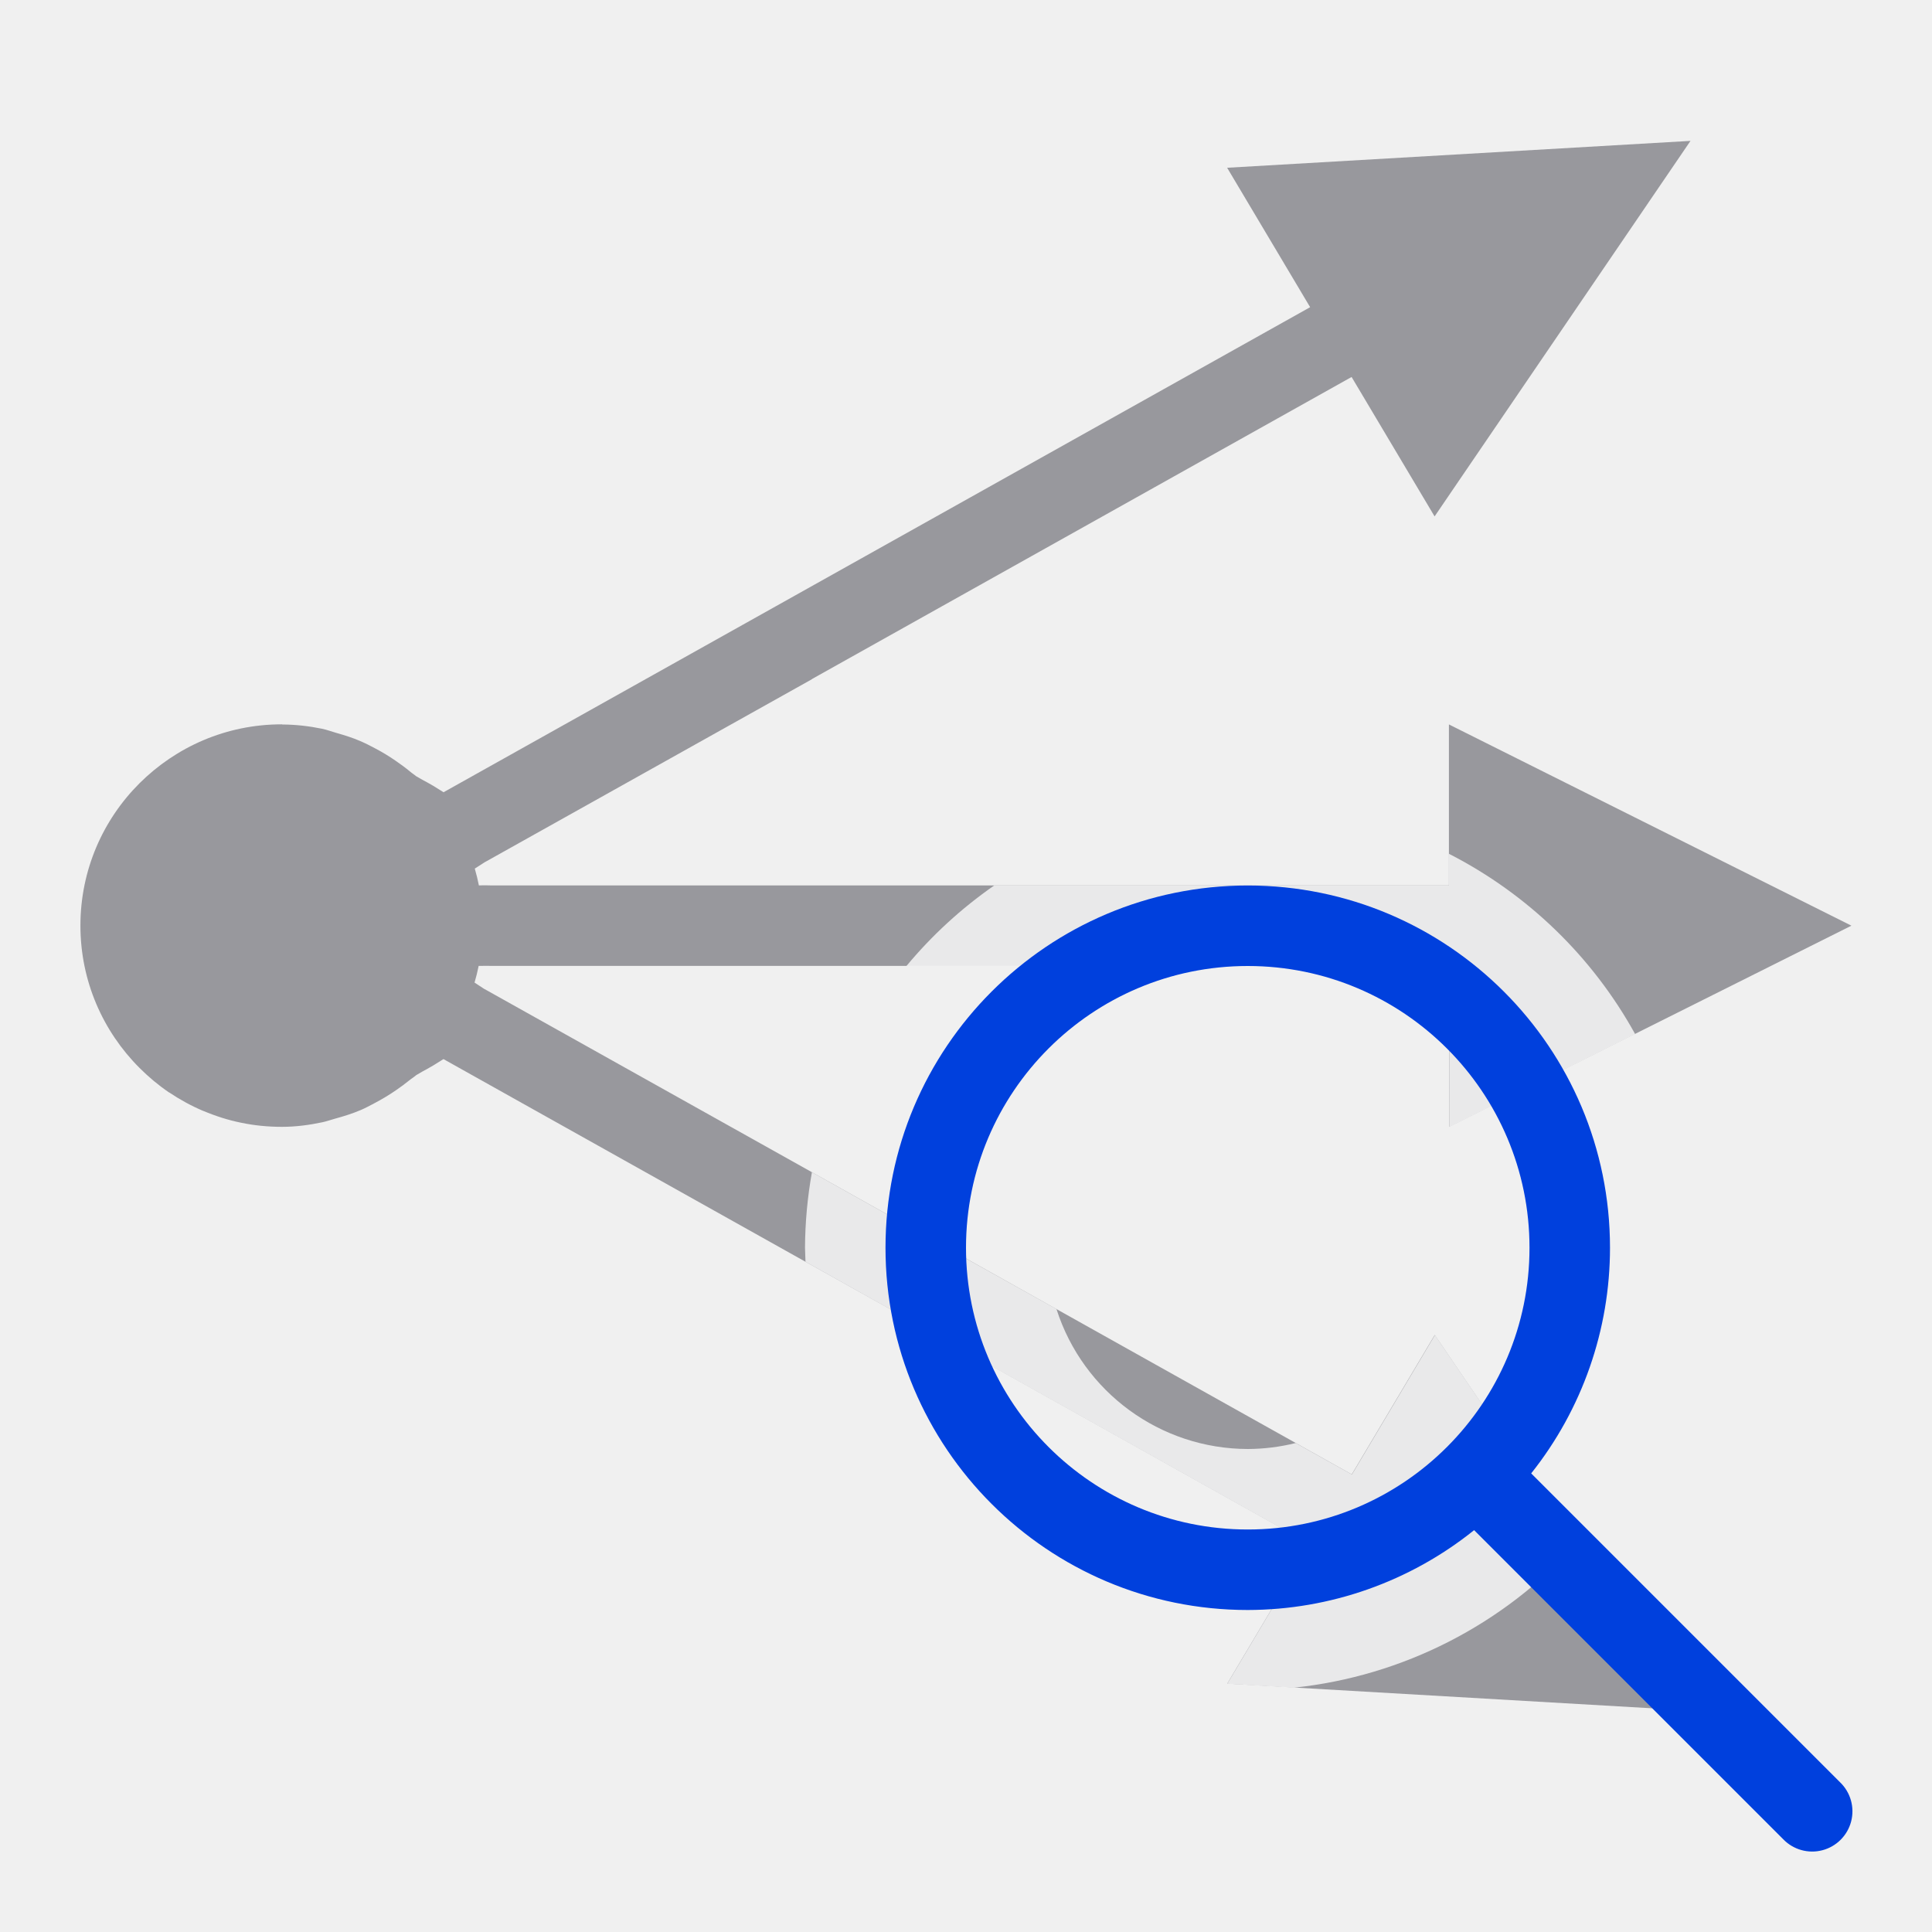
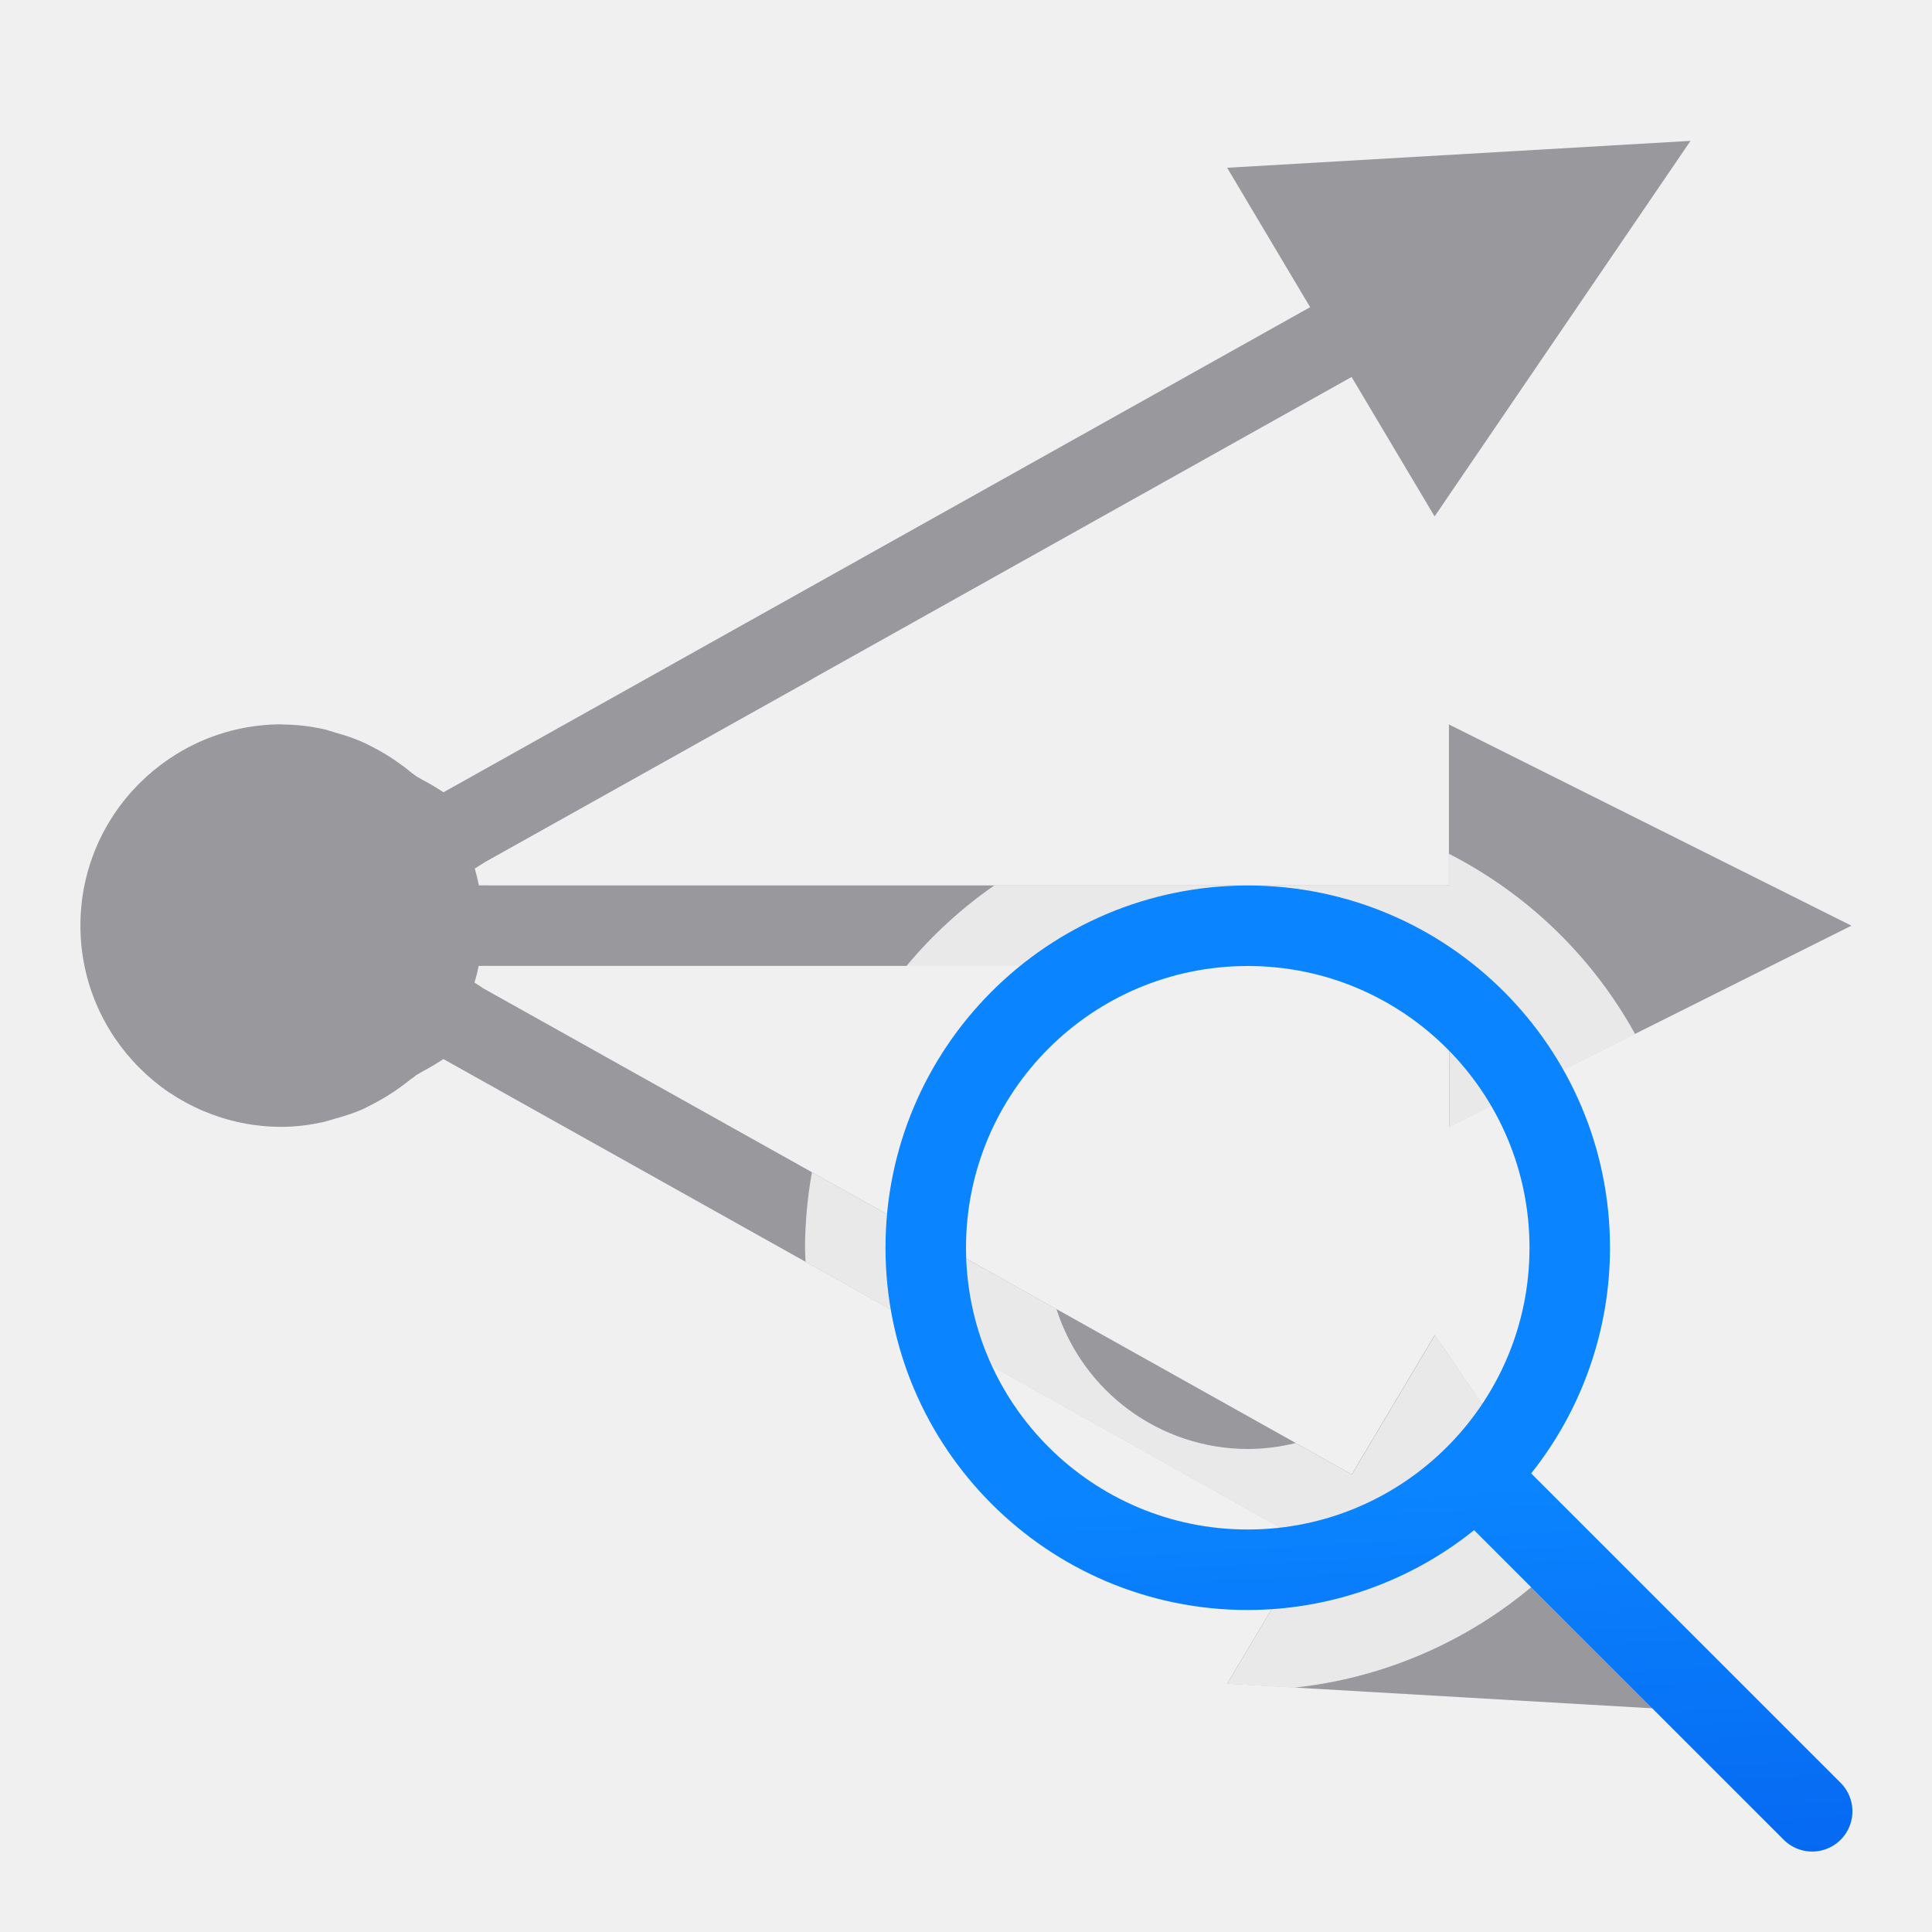
<svg xmlns="http://www.w3.org/2000/svg" viewBox="0 0 24 24">
+   <linearGradient id="a" gradientUnits="userSpaceOnUse" x1="-11.887" x2="-12.573" y1="32.249" y2="20.248">
+     <stop offset="0" stop-color="#0040dd" />
+     <stop offset="1" stop-color="#0a84ff" />
+   </linearGradient>
  <path d="m21 1.75-5.756.334 1.031 1.732-10.764 6.025h-.002c-.215-.138-.211-.121-.34-.199-.023-.02-.049-.035-.072-.055-.06-.05-.122-.095-.186-.139-.079-.054-.16-.104-.244-.148-.063-.034-.126-.066-.191-.094-.097-.042-.197-.073-.299-.102-.059-.017-.115-.038-.176-.051-.16-.033-.324-.052-.49-.053-.004-0-.008-.002-.012-.002-.69 0-1.313.281-1.766.732-.453.452-.734 1.077-.734 1.768s.281 1.315.734 1.768c.113.113.235.215.367.305h.002c.133.089.275.167.424.23h.002c.149.063.305.113.467.146.163.034.333.051.506.051.171-0.0.339-.022.504-.057.052-.011.101-.029.152-.043.113-.031.223-.065.33-.111.055-.024.107-.052.16-.08.097-.051.191-.107.281-.17.052-.036.103-.073.152-.113.029-.024.062-.043.09-.068.128-.078.126-.063.338-.199h.002l4.498 2.518 6.268 3.508-1.031 1.732 5.756.334-3.178-4.666-1.031 1.732-6.707-3.754-4.063-2.273h-.002c-.074-.049-.052-.033-.125-.082.02-.068.037-.137.051-.207.055.001.086-.003.152 0h.002 4.898.266 1.09 5.645l.002 2 4.998-2.5-2.688-1.344-2.312-1.156v2h-5.646-1.086-.268-4.898-.002c-.008 0-.079-.003-.15 0-.014-.07-.031-.14-.051-.209.065-.043.051-.031.121-.078l.002-.002h.002l4.064-2.273v-.002l6.703-3.752 1.031 1.732z" fill="#98989d" />
  <path d="m18 10.607v.393h-5.646-.004a5.5 5.5 0 0 0 -1.09 1h.006 1.09 3.145 2.5l.002 1.057v.943l.52-.26 1.789-.895a5.5 5.5 0 0 0 -2.311-2.238zm-7.914 3.955a5.5 5.5 0 0 0 -.086.938 5.5 5.5 0 0 0 .006.174l.004.002 2.318 1.299 3.574 2 .375.209-1.031 1.732.83.049a5.5 5.5 0 0 0 3.51-1.793l-1.105-1.625-.072-.105-.584-.857-1.031 1.732-.699-.391a2.5 2.5 0 0 1 -.594.074 2.5 2.5 0 0 1 -2.377-1.738l-1.115-.623z" fill="#fff" fill-opacity=".784" />
-   <path d="m15.5 11a4.5 4.5 0 0 0 -4.5 4.5 4.5 4.5 0 0 0 4.5 4.5 4.5 4.5 0 0 0 2.812-.992l3.84 3.84a.5.5 0 1 0 .707-.707l-3.838-3.838a4.5 4.5 0 0 0 .979-2.803 4.5 4.5 0 0 0 -4.5-4.5zm0 1a3.5 3.5 0 0 1 3.5 3.5 3.5 3.5 0 0 1 -3.5 3.5 3.5 3.5 0 0 1 -3.5-3.5 3.5 3.5 0 0 1 3.5-3.5z" fill="#0040dd" />
+   <path d="m15.5 11a4.5 4.5 0 0 0 -4.5 4.5 4.5 4.5 0 0 0 4.5 4.5 4.5 4.5 0 0 0 2.812-.992l3.84 3.84a.5.5 0 1 0 .707-.707l-3.838-3.838a4.5 4.5 0 0 0 .979-2.803 4.5 4.5 0 0 0 -4.5-4.5zm0 1a3.5 3.5 0 0 1 3.5 3.5 3.5 3.5 0 0 1 -3.5 3.5 3.5 3.5 0 0 1 -3.5-3.5 3.5 3.5 0 0 1 3.5-3.5z" fill="url(#a)" />
</svg>
